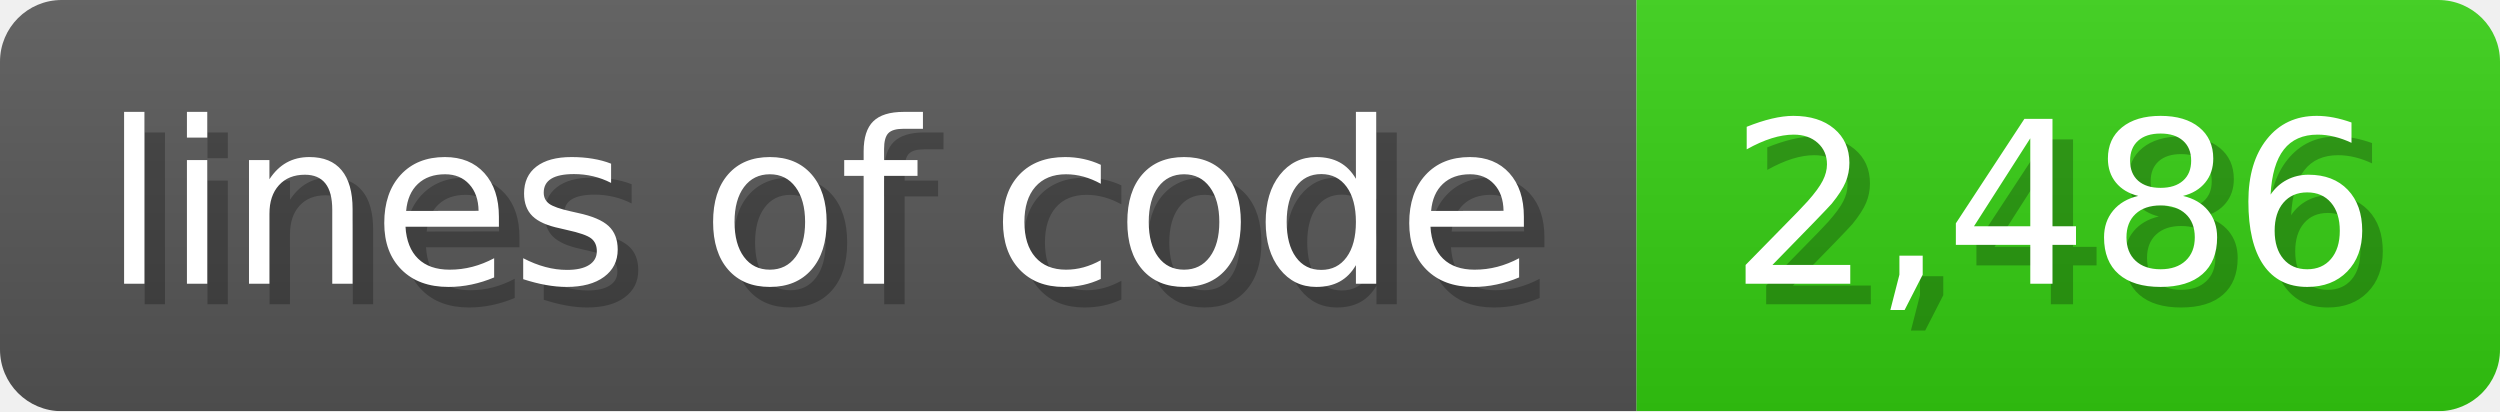
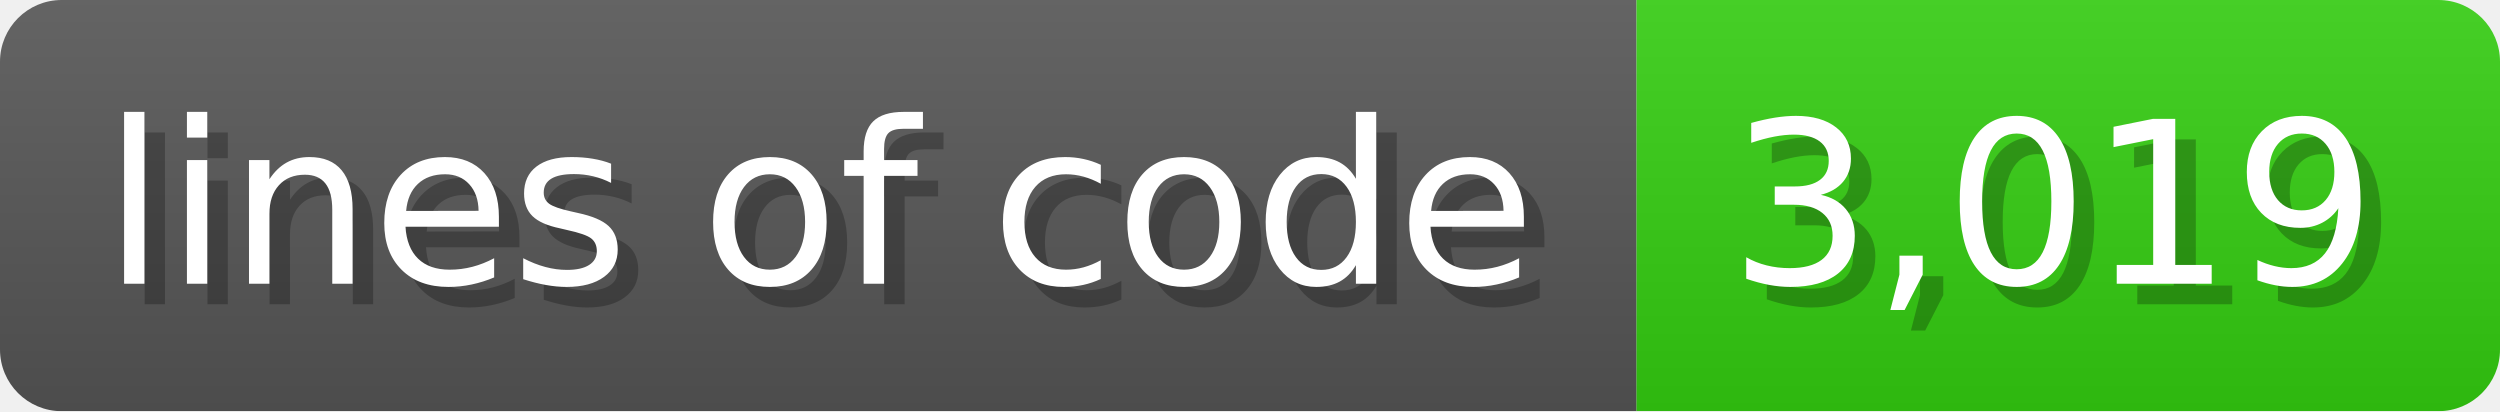
<svg xmlns="http://www.w3.org/2000/svg" width="121.6" height="20" viewBox="0 0 1216 200">
  <linearGradient id="a" x2="0" y2="100%">
    <stop offset="0" stop-opacity=".1" stop-color="#EEE" />
    <stop offset="1" stop-opacity=".1" />
  </linearGradient>
  <mask id="m">
    <rect width="1216" height="200" rx="30" fill="#FFF" />
  </mask>
  <g mask="url(#m)">
    <rect width="796" height="200" fill="#555" />
    <rect width="420" height="200" fill="#3C1" x="796" />
    <rect width="1216" height="200" fill="url(#a)" />
  </g>
  <g fill="#fff" text-anchor="start" font-family="Verdana,DejaVu Sans,sans-serif" font-size="110">
    <text x="60" y="148" textLength="696" fill="#000" opacity="0.25">lines of code</text>
    <text x="50" y="138" textLength="696">lines of code</text>
-     <text x="851" y="148" textLength="320" fill="#000" opacity="0.25">2,486</text>
-     <text x="841" y="138" textLength="320">2,486</text>
+     <text x="851" y="148" textLength="320" fill="#000" opacity="0.25">3,019</text>
+     <text x="841" y="138" textLength="320">3,019</text>
  </g>
</svg>
